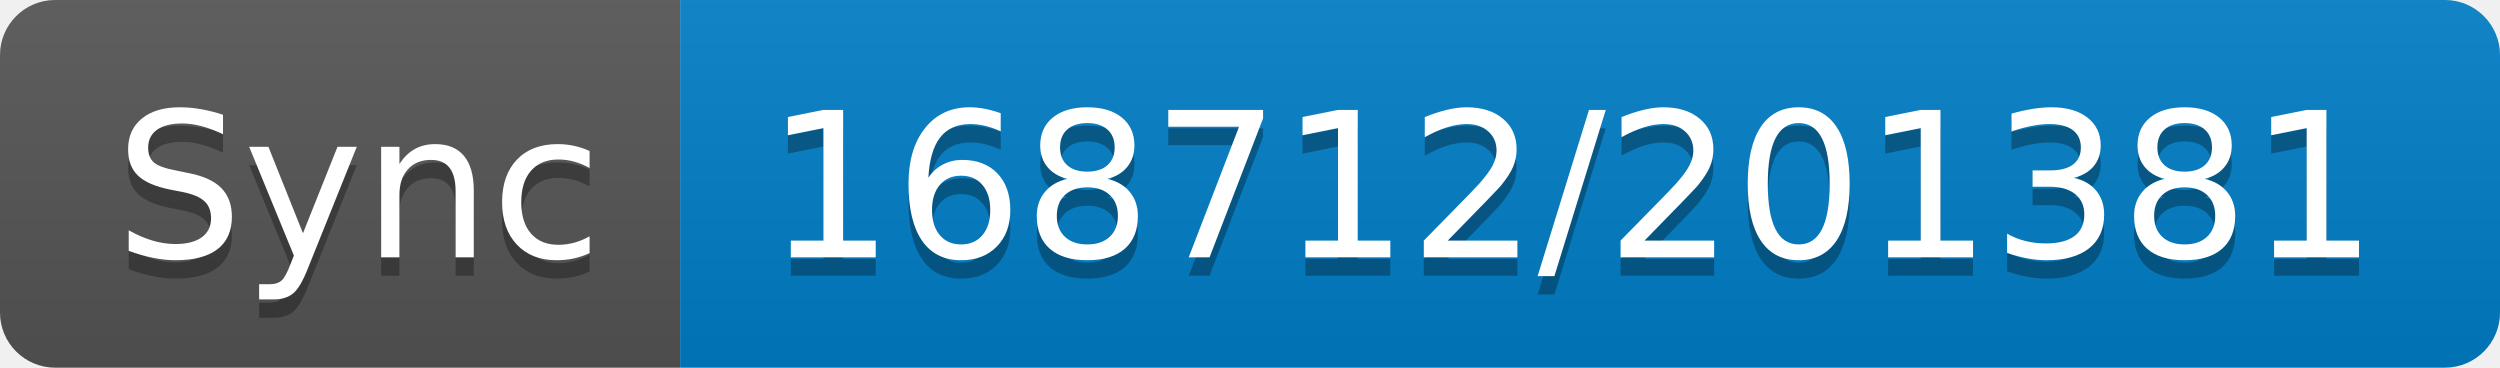
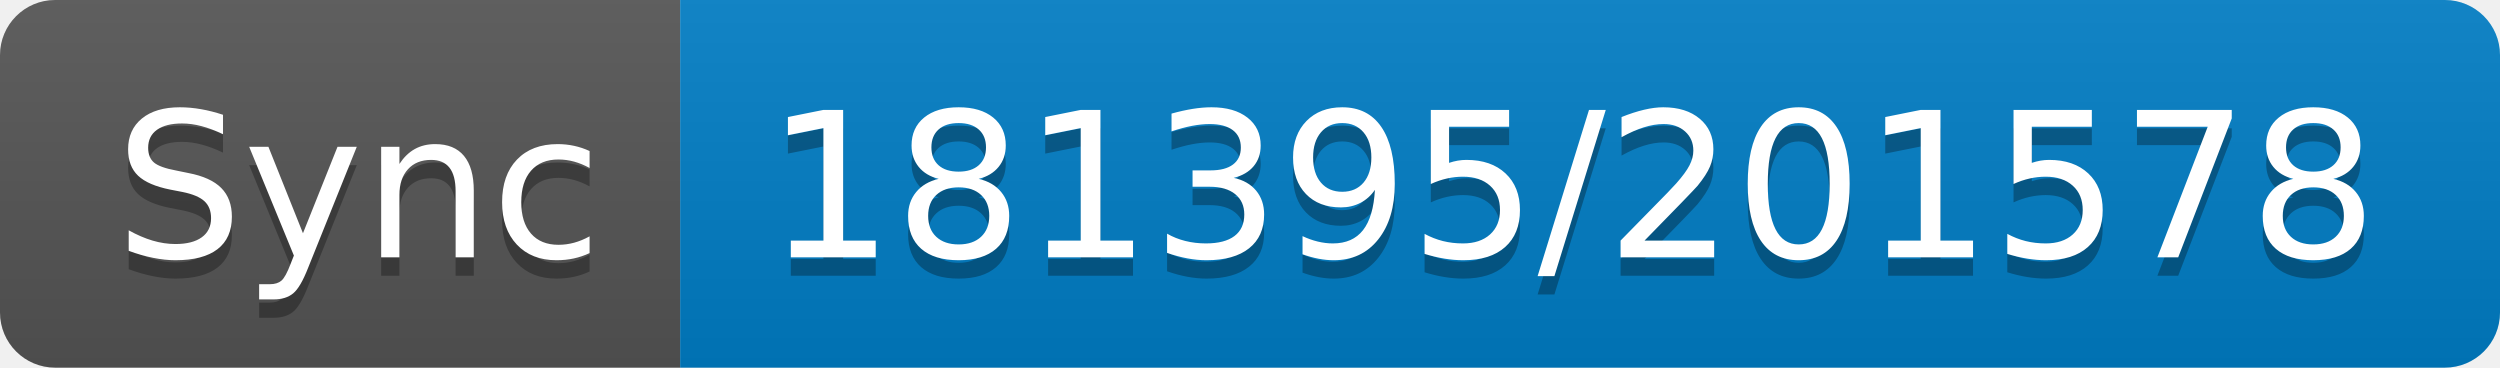
- <svg xmlns="http://www.w3.org/2000/svg" width="136" height="20" role="img" aria-label="Sync: 168712/201381">
+ <svg xmlns="http://www.w3.org/2000/svg" width="136" height="20" role="img" aria-label="Sync: 181395/201578">
  <linearGradient id="s" x2="0" y2="100%">
    <stop offset="0" stop-color="#bbb" stop-opacity=".1" />
    <stop offset="1" stop-opacity=".1" />
  </linearGradient>
  <clipPath id="r">
    <rect width="136" height="20" rx="3" fill="#fff" />
  </clipPath>
  <g clip-path="url(#r)">
    <rect width="37" height="20" fill="#555" />
    <rect x="37" width="99" height="20" fill="#007ec6" />
    <rect width="136" height="20" fill="url(#s)" />
  </g>
  <g fill="#fff" text-anchor="middle" font-family="Verdana,Geneva,DejaVu Sans,sans-serif" text-rendering="geometricPrecision" font-size="110">
    <text aria-hidden="true" x="195" y="150" fill="#010101" fill-opacity=".3" transform="scale(.1)" textLength="270">Sync</text>
    <text x="195" y="140" transform="scale(.1)" fill="#fff" textLength="270">Sync</text>
-     <text aria-hidden="true" x="855" y="150" fill="#010101" fill-opacity=".3" transform="scale(.1)" textLength="890">168712/201381</text>
-     <text x="855" y="140" transform="scale(.1)" fill="#fff" textLength="890">168712/201381</text>
+     <text aria-hidden="true" x="855" y="150" fill="#010101" fill-opacity=".3" transform="scale(.1)" textLength="890">181395/201578</text>
+     <text x="855" y="140" transform="scale(.1)" fill="#fff" textLength="890">181395/201578</text>
  </g>
</svg>
